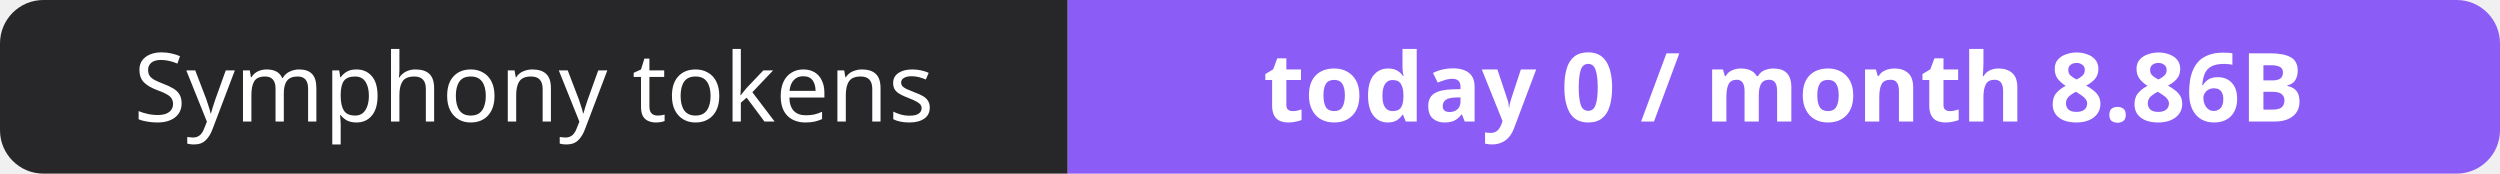
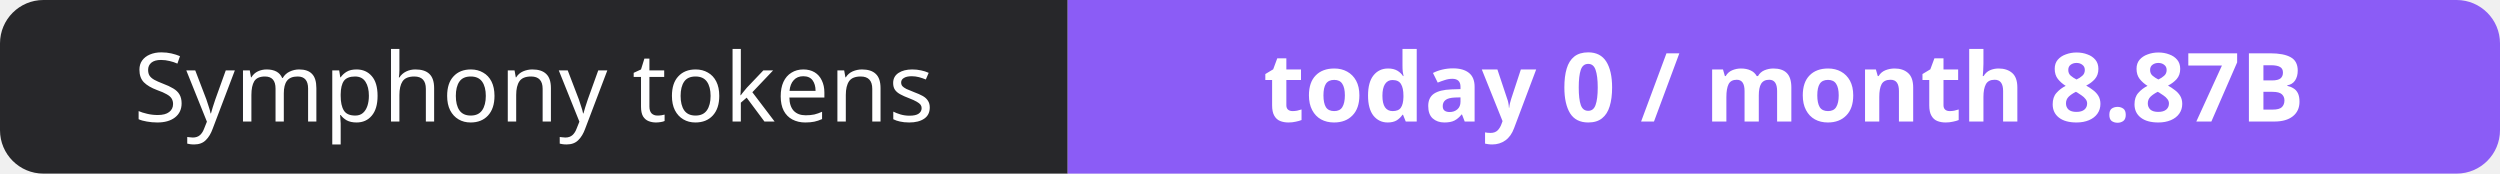
- <svg xmlns="http://www.w3.org/2000/svg" width="288" height="20" role="img" aria-label="Symphony tokens: today 0 / month 8.86B">
+ <svg xmlns="http://www.w3.org/2000/svg" width="288" height="20" role="img" aria-label="Symphony tokens: today 0 / month 8.87B">
  <clipPath id="r">
    <rect width="288" height="20" rx="5" fill="#fff" />
  </clipPath>
  <g clip-path="url(#r)">
    <rect width="123" height="20" fill="#27272a" />
    <rect x="123" width="165" height="20" fill="#8b5cf6" />
  </g>
  <g fill="#fff" text-anchor="middle" font-family="Verdana,Geneva,sans-serif" font-size="11">
    <text x="61.5" y="14">Symphony tokens</text>
-     <text x="205.5" y="14" font-weight="700">today 0 / month 8.86B</text>
+     <text x="205.5" y="14" font-weight="700">today 0 / month 8.87B</text>
  </g>
</svg>
